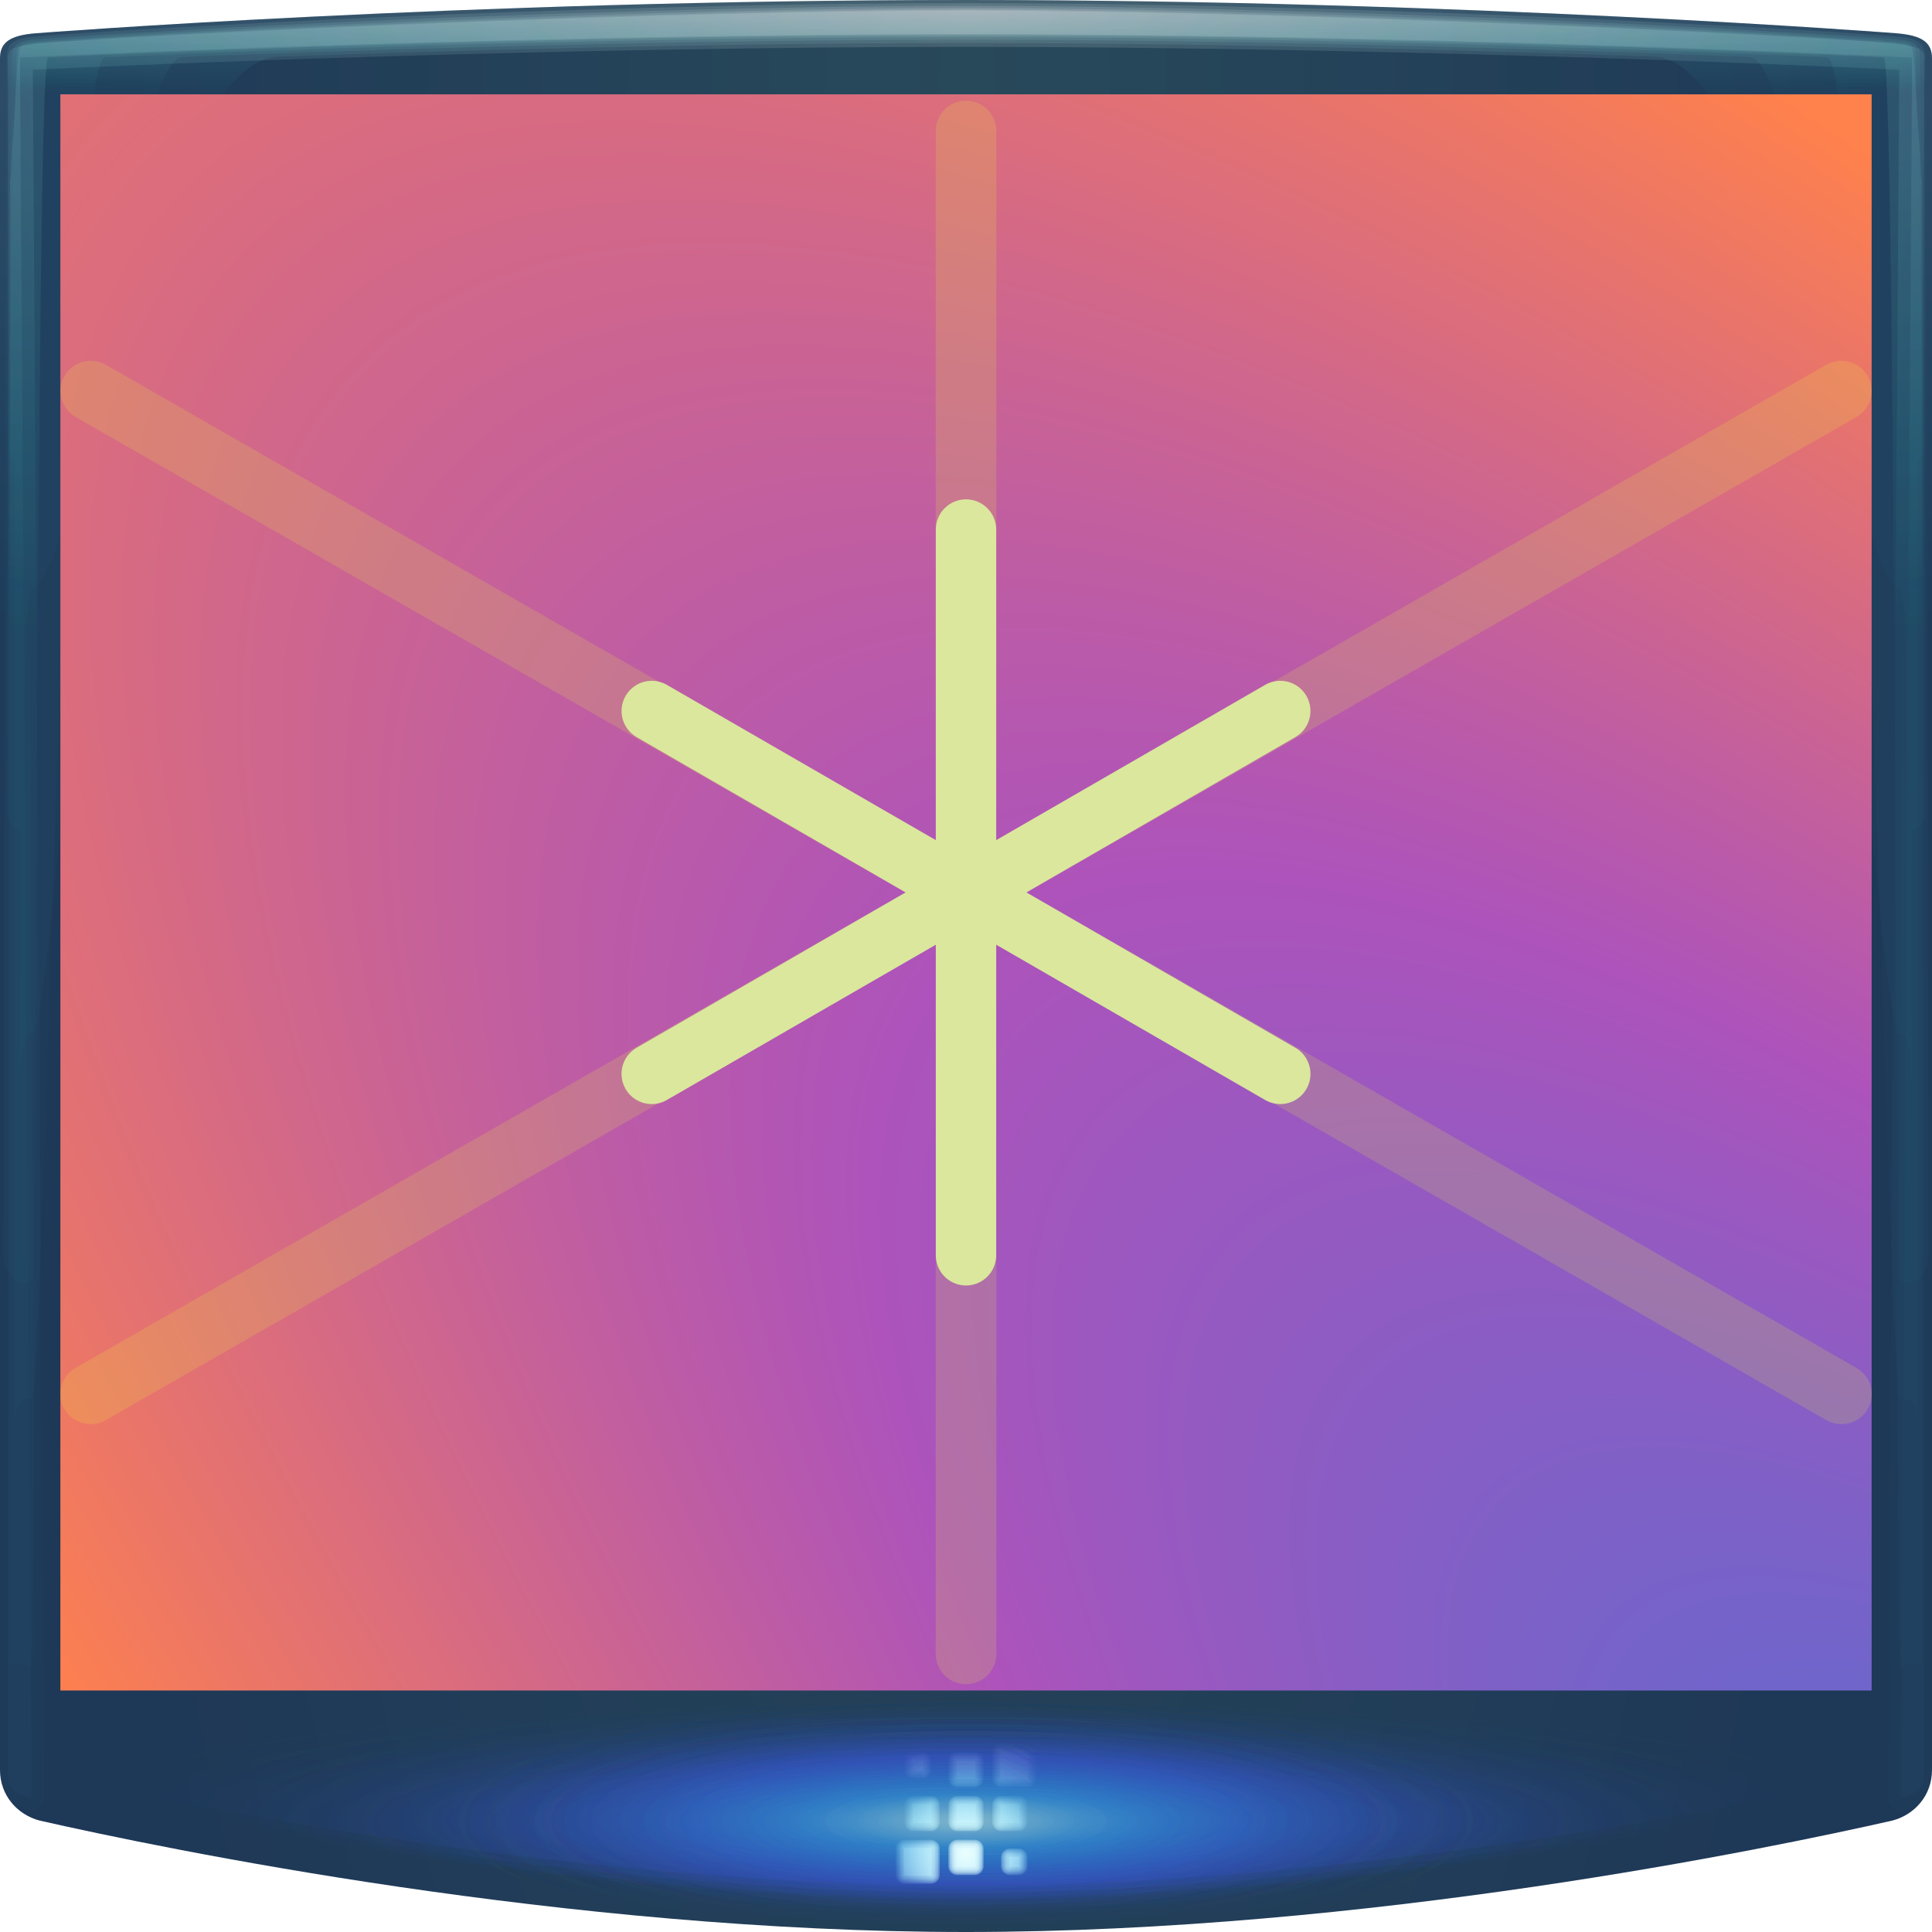
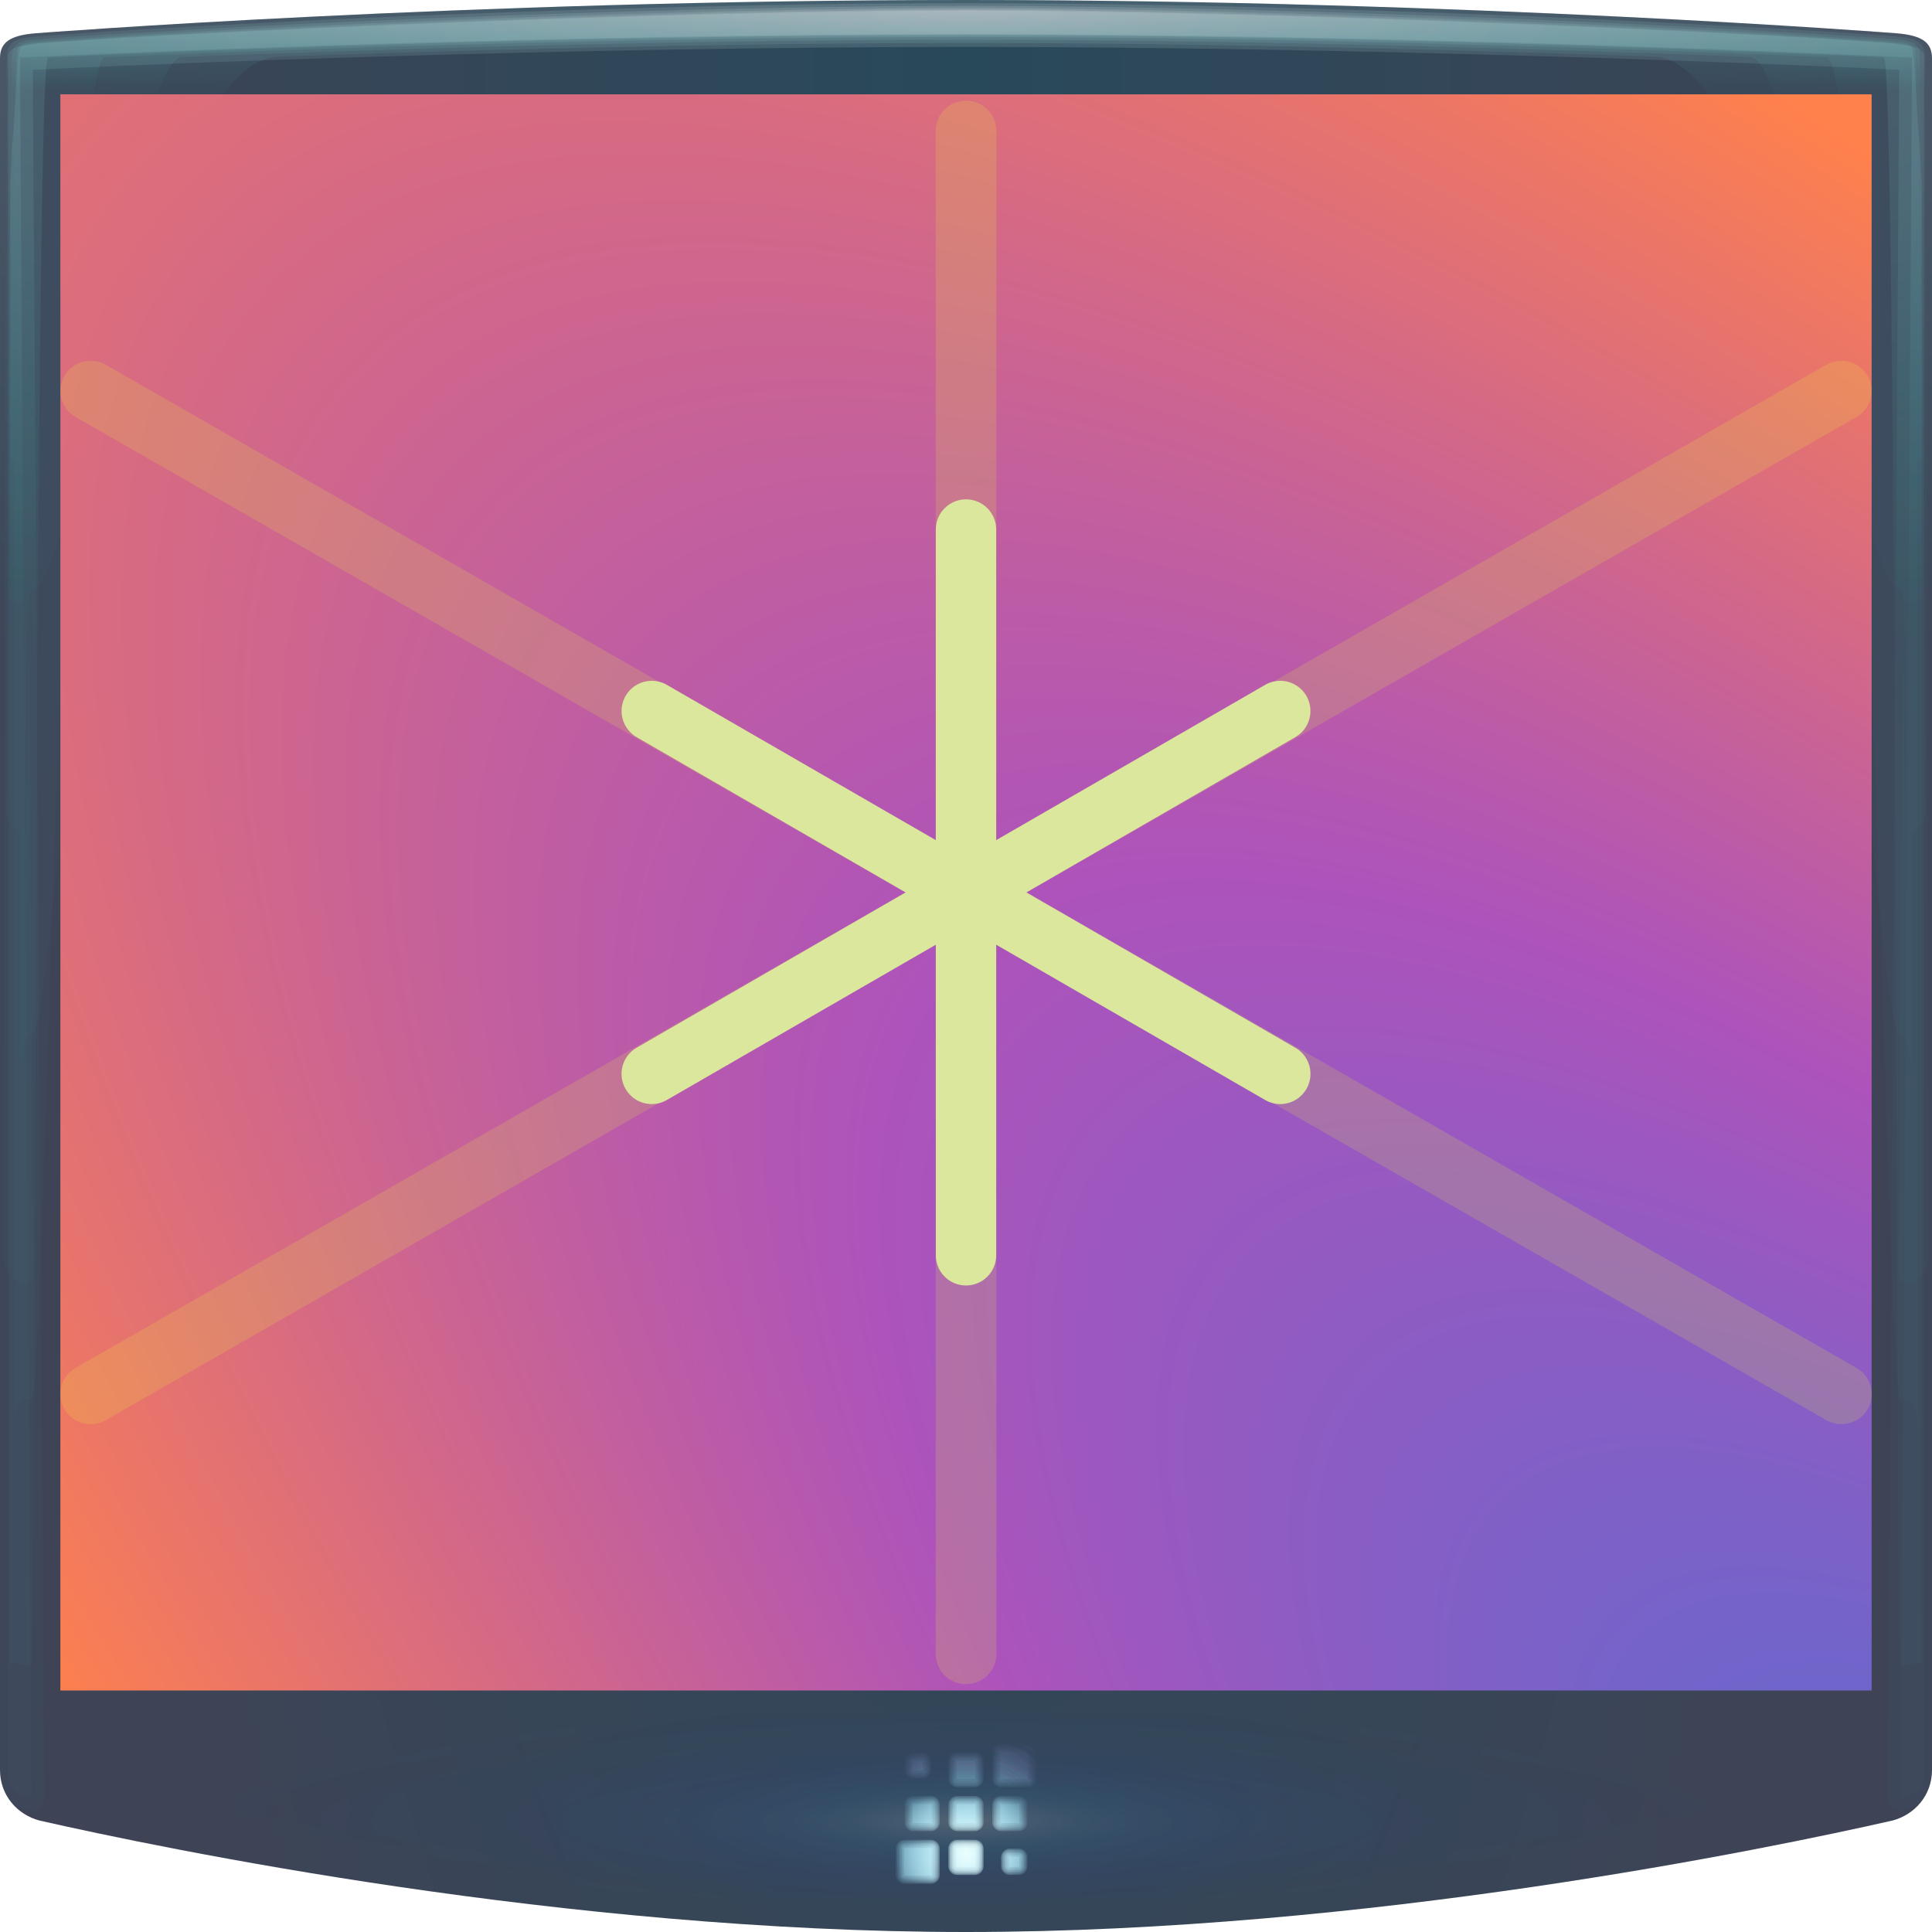
<svg xmlns="http://www.w3.org/2000/svg" xmlns:xlink="http://www.w3.org/1999/xlink" width="64" height="64" version="1.1">
  <defs>
    <radialGradient id="d" cx="40.498" cy="44.874" r="26" gradientTransform="matrix(3.6255,3.6255,-1.2576,1.2576,-10.392,-123.26)" gradientUnits="userSpaceOnUse">
      <stop stop-color="#3875d9" offset="0" />
      <stop stop-color="#ad53bb" offset=".512" />
      <stop stop-color="#ff814c" offset="1" />
    </radialGradient>
    <radialGradient id="radialGradient1093-3" cx="23.341" cy="8.189" r="32" gradientTransform="matrix(1.1999e-8 3.2648 -.99969 0 40.236 -73.423)" gradientUnits="userSpaceOnUse">
      <stop stop-color="#28495a" offset="0" />
-       <stop stop-color="#1e3857" offset="1" />
+       <stop stop-color="#3e4456" offset="1" />
    </radialGradient>
    <radialGradient id="radialGradient1126-3" cx="32" cy="77.978" r="30.457" gradientTransform="matrix(.57502 0 0 .1388 13.599 49.506)" gradientUnits="userSpaceOnUse" xlink:href="#linearGradient1104" />
    <linearGradient id="linearGradient1104">
-       <stop stop-color="#aeeeff" offset="0" />
-       <stop stop-color="#34a3ff" stop-opacity=".929" offset=".217" />
-       <stop stop-color="#3d5fff" stop-opacity=".69" offset=".506" />
+       <stop stop-color="#ffffff" offset="0" />
+       <stop stop-color="#34a3ff" stop-opacity=".449" offset=".217" />
+       <stop stop-color="#0c36ff" stop-opacity=".139" offset=".506" />
      <stop stop-color="#153b5a" stop-opacity="0" offset="1" />
    </linearGradient>
    <radialGradient id="radialGradient1142-0" cx="32" cy="77.978" r="30.457" gradientTransform="matrix(.80325 0 0 .1388 6.2961 49.506)" gradientUnits="userSpaceOnUse" xlink:href="#linearGradient1104" />
    <radialGradient id="radialGradient1130-9" cx="32" cy="77.978" r="30.457" gradientTransform="matrix(.82637 0 0 .1388 5.5563 49.506)" gradientUnits="userSpaceOnUse" xlink:href="#linearGradient1104" />
    <radialGradient id="radialGradient1122-3" cx="32" cy="77.978" r="30.457" gradientTransform="matrix(.91605 0 0 .1388 2.6863 49.506)" gradientUnits="userSpaceOnUse" xlink:href="#linearGradient1104" />
    <radialGradient id="radialGradient1112-6" cx="32" cy="77.978" r="30.457" gradientTransform="matrix(1.0446 0 0 .1388 -1.4271 49.506)" gradientUnits="userSpaceOnUse" xlink:href="#linearGradient1104" />
-     <radialGradient id="radialGradient1190-0" cx="32" cy="60.947" r="2.327" gradientTransform="matrix(1.8012,0,0,1.8012,-25.638,-48.375)" gradientUnits="userSpaceOnUse" xlink:href="#linearGradient1166" />
-     <linearGradient id="linearGradient1166">
+     <radialGradient id="radialGradient1190-0" cx="32" cy="60.947" r="2.327" gradientTransform="matrix(1.8012,0,0,1.8012,-25.638,-48.375)" gradientUnits="userSpaceOnUse">
      <stop stop-color="#ebffff" stop-opacity=".757" offset="0" />
      <stop stop-color="#a0ebff" stop-opacity=".106" offset=".591" />
      <stop stop-color="#b197ff" stop-opacity="0" offset="1" />
-     </linearGradient>
+     </radialGradient>
    <radialGradient id="radialGradient2296-0" cx="32" cy="-1.79" r="31.746" gradientTransform="matrix(0 .088915 -2.797 0 26.993 -2.4976)" gradientUnits="userSpaceOnUse" xlink:href="#linearGradient930-3-2" />
    <linearGradient id="linearGradient930-3-2">
      <stop stop-color="#ffffff" stop-opacity=".14" offset="0" />
      <stop stop-color="#24ffee" stop-opacity=".017" offset="1" />
    </linearGradient>
    <radialGradient id="radialGradient2294-7" cx="32" cy="-1.79" r="31.746" gradientTransform="matrix(0 .084298 -2.797 0 26.993 -2.3499)" gradientUnits="userSpaceOnUse" xlink:href="#linearGradient930-3-2" />
    <radialGradient id="radialGradient848-5" cx="32.513" cy="-1.79" r="31.746" gradientTransform="matrix(0 .68806 -2.797 0 26.993 -21.67)" gradientUnits="userSpaceOnUse" xlink:href="#linearGradient930-3-2" />
    <radialGradient id="radialGradient4987-2-9" cx="32" cy="-1.79" r="31.746" gradientTransform="matrix(0 .68806 -2.797 0 26.993 -21.67)" gradientUnits="userSpaceOnUse" xlink:href="#linearGradient930-3-2" />
    <radialGradient id="radialGradient2292-8" cx="32" cy="-1.79" r="31.746" gradientTransform="matrix(0 .090085 -2.797 0 26.993 -2.5351)" gradientUnits="userSpaceOnUse" xlink:href="#linearGradient930-3-2" />
+     <radialGradient id="radialGradient7656" cx="32" cy="60.947" r="2.327" gradientTransform="matrix(1.8012,0,0,1.8012,-25.638,-48.375)" gradientUnits="userSpaceOnUse" xlink:href="#radialGradient1190-0" />
  </defs>
  <g>
    <path d="m32 0c-16.635 0-30.818 1.102-30.818 1.102-0.87 0.07-1.182 0.313-1.182 0.83v56.701c0 0.843 0.576 1.479 1.305 1.674 4.126 0.936 17.411 3.693 30.695 3.693s26.569-2.757 30.695-3.693c0.729-0.195 1.305-0.831 1.305-1.674v-56.701c0-0.517-0.312-0.76-1.182-0.83 0 0-14.183-1.102-30.818-1.102z" color="#000000" fill="url(#radialGradient1093-3)" />
-     <g>
+     <g opacity=".234">
      <g fill="url(#radialGradient1126-3)">
        <path d="m1.543 55.727a1.243 1.243 0 0 0-1.242 1.242v1.664c0 0.217 0.081 0.709 0.432 1.037 0.351 0.328 0.586 0.325 0.643 0.34a1.243 1.243 0 0 0 0.049 0.014c4.148 0.94 17.362 3.676 30.576 3.676s26.428-2.736 30.576-3.676a1.243 1.243 0 0 0 0.049-0.014c0.056-0.015 0.292-0.012 0.643-0.34 0.351-0.328 0.432-0.82 0.432-1.037v-1.664a1.243 1.243 0 0 0-1.242-1.242z" color="#000000" opacity=".138" />
        <path d="m1.543 56.021a0.948 0.948 0 0 0-0.947 0.947v1.664c0 0.182 0.064 0.566 0.338 0.822 0.274 0.256 0.464 0.257 0.52 0.271a0.948 0.948 0 0 0 0.037 0.008c4.137 0.937 17.336 3.67 30.51 3.67s26.373-2.733 30.51-3.67a0.948 0.948 0 0 0 0.037-0.008c0.056-0.015 0.246-0.016 0.52-0.271s0.338-0.64 0.338-0.822v-1.664a0.948 0.948 0 0 0-0.947-0.947z" color="#000000" opacity=".138" />
        <path d="m1.543 56.209a0.759 0.759 0 0 0-0.76 0.76v1.664c0 0.159 0.055 0.474 0.279 0.684 0.224 0.21 0.384 0.212 0.439 0.227a0.759 0.759 0 0 0 0.029 0.008c4.129 0.935 17.321 3.666 30.469 3.666s26.34-2.731 30.469-3.666a0.759 0.759 0 0 0 0.029-0.008c0.055-0.015 0.215-0.017 0.439-0.227 0.224-0.21 0.279-0.525 0.279-0.684v-1.664a0.759 0.759 0 0 0-0.76-0.76z" color="#000000" opacity=".138" />
        <path d="m1.543 56.338a0.63 0.63 0 0 0-0.631 0.631v1.664c-1e-8 0.143 0.048 0.412 0.238 0.59 0.191 0.178 0.33 0.18 0.385 0.195a0.63 0.63 0 0 0 0.025 0.008c4.124 0.934 17.31 3.662 30.439 3.662s26.316-2.728 30.439-3.662a0.63 0.63 0 0 0 0.025-0.008c0.055-0.015 0.194-0.017 0.385-0.195 0.191-0.178 0.238-0.446 0.238-0.59v-1.664a0.63 0.63 0 0 0-0.631-0.631z" color="#000000" opacity=".138" />
      </g>
      <path d="m1.543 56.49a0.479 0.479 0 0 0-0.479 0.479v1.664c0 0.125 0.038 0.337 0.189 0.479 0.151 0.141 0.266 0.147 0.32 0.162a0.479 0.479 0 0 0 0.02 0.004c4.118 0.933 17.298 3.658 30.406 3.658s26.288-2.725 30.406-3.658a0.479 0.479 0 0 0 0.02-0.004c0.055-0.015 0.169-0.021 0.32-0.162s0.189-0.353 0.189-0.479v-1.664a0.479 0.479 0 0 0-0.479-0.479z" color="#000000" fill="url(#radialGradient1142-0)" opacity=".138" />
      <path d="m1.543 56.574a0.394 0.394 0 0 0-0.395 0.395v1.664c0 0.115 0.035 0.296 0.164 0.416 0.129 0.12 0.231 0.128 0.285 0.143a0.394 0.394 0 0 0 0.014 0.004c4.115 0.932 17.292 3.656 30.389 3.656 13.097 1e-6 26.274-2.724 30.389-3.656a0.394 0.394 0 0 0 0.014-0.004c0.054-0.015 0.156-0.022 0.285-0.143 0.129-0.12 0.164-0.301 0.164-0.416v-1.664a0.394 0.394 0 0 0-0.395-0.395z" color="#000000" fill="url(#radialGradient1130-9)" opacity=".138" />
      <path d="m1.543 56.744a0.224 0.224 0 0 0-0.225 0.225v1.664c0 0.095 0.025 0.214 0.109 0.293 0.084 0.079 0.159 0.087 0.213 0.102a0.224 0.224 0 0 0 0.01 2e-3c4.108 0.93 17.277 3.652 30.35 3.652s26.242-2.722 30.35-3.652a0.224 0.224 0 0 0 0.01-2e-3c0.054-0.015 0.129-0.023 0.213-0.102s0.109-0.198 0.109-0.293v-1.664a0.224 0.224 0 0 0-0.225-0.225z" color="#000000" fill="url(#radialGradient1122-3)" opacity=".138" />
      <path d="m1.543 56.969v1.664c0 0.135 0.049 0.149 0.156 0.178 4.099 0.929 17.259 3.647 30.301 3.647s26.202-2.718 30.301-3.647c0.107-0.029 0.156-0.043 0.156-0.178v-1.664z" color="#000000" fill="url(#radialGradient1112-6)" opacity=".138" />
    </g>
-     <g fill="url(#radialGradient1190-0)" stroke-width=".291">
+     <g fill="url(#radialGradient7656)" stroke-width=".291">
      <path class="ColorScheme-Text" d="m33.164 57.748c-0.161 0-0.291 0.13-0.291 0.291v0.873c0 0.161 0.13 0.291 0.291 0.291h0.873c0.161 0 0.291-0.13 0.291-0.291v-0.873c0-0.161-0.13-0.291-0.291-0.291zm-2.909 0.291c-0.161 0-0.291 0.13-0.291 0.291v0.291c0 0.161 0.13 0.291 0.291 0.291h0.291c0.161 0 0.291-0.13 0.291-0.291v-0.291c0-0.161-0.13-0.291-0.291-0.291zm1.454 0c-0.161 0-0.291 0.13-0.291 0.291v0.582c0 0.161 0.13 0.291 0.291 0.291h0.582c0.161 0 0.291-0.13 0.291-0.291v-0.582c0-0.161-0.13-0.291-0.291-0.291zm-1.454 1.454c-0.161 0-0.291 0.13-0.291 0.291v0.582c0 0.161 0.13 0.291 0.291 0.291h0.582c0.161 0 0.291-0.13 0.291-0.291v-0.582c0-0.161-0.13-0.291-0.291-0.291zm1.454 0c-0.161 0-0.291 0.13-0.291 0.291v0.582c0 0.161 0.13 0.291 0.291 0.291h0.582c0.161 0 0.291-0.13 0.291-0.291v-0.582c0-0.161-0.13-0.291-0.291-0.291zm1.454 0c-0.161 0-0.291 0.13-0.291 0.291v0.582c0 0.161 0.13 0.291 0.291 0.291h0.582c0.161 0 0.291-0.13 0.291-0.291v-0.582c0-0.161-0.13-0.291-0.291-0.291zm-3.2 1.454c-0.161 0-0.291 0.13-0.291 0.291v0.873c0 0.161 0.13 0.291 0.291 0.291h0.873c0.161 0 0.291-0.13 0.291-0.291v-0.873c0-0.161-0.13-0.291-0.291-0.291zm1.745 0c-0.161 0-0.291 0.13-0.291 0.291v0.582c0 0.161 0.13 0.291 0.291 0.291h0.582c0.161 0 0.291-0.13 0.291-0.291v-0.582c0-0.161-0.13-0.291-0.291-0.291zm1.745 0.291c-0.161 0-0.291 0.13-0.291 0.291v0.291c0 0.161 0.13 0.291 0.291 0.291h0.291c0.161 0 0.291-0.13 0.291-0.291v-0.291c0-0.161-0.13-0.291-0.291-0.291z" color="#090d11" opacity=".653" />
      <path d="m33.164 57.793c-0.137 0-0.246 0.109-0.246 0.246v0.873c0 0.137 0.109 0.246 0.246 0.246h0.873c0.137 0 0.244-0.109 0.244-0.246v-0.873c0-0.137-0.107-0.246-0.244-0.246zm-2.91 0.291c-0.137 0-0.246 0.109-0.246 0.246v0.291c0 0.137 0.109 0.246 0.246 0.246h0.291c0.137 0 0.246-0.109 0.246-0.246v-0.291c0-0.137-0.109-0.246-0.246-0.246zm1.455 0c-0.137 0-0.246 0.109-0.246 0.246v0.582c0 0.137 0.109 0.246 0.246 0.246h0.582c0.137 0 0.246-0.109 0.246-0.246v-0.582c0-0.137-0.109-0.246-0.246-0.246zm-1.455 1.455c-0.137 0-0.246 0.107-0.246 0.244v0.582c0 0.137 0.109 0.246 0.246 0.246h0.582c0.137 0 0.246-0.109 0.246-0.246v-0.582c0-0.137-0.109-0.244-0.246-0.244zm1.455 0c-0.137 0-0.246 0.107-0.246 0.244v0.582c0 0.137 0.109 0.246 0.246 0.246h0.582c0.137 0 0.246-0.109 0.246-0.246v-0.582c0-0.137-0.109-0.244-0.246-0.244zm1.455 0c-0.137 0-0.246 0.107-0.246 0.244v0.582c0 0.137 0.109 0.246 0.246 0.246h0.582c0.137 0 0.246-0.109 0.246-0.246v-0.582c0-0.137-0.109-0.244-0.246-0.244zm-3.201 1.453c-0.137 0-0.244 0.109-0.244 0.246v0.873c0 0.137 0.107 0.246 0.244 0.246h0.873c0.137 0 0.246-0.109 0.246-0.246v-0.873c0-0.137-0.109-0.246-0.246-0.246zm1.746 0c-0.137 0-0.246 0.109-0.246 0.246v0.582c0 0.137 0.109 0.246 0.246 0.246h0.582c0.137 0 0.246-0.109 0.246-0.246v-0.582c0-0.137-0.109-0.246-0.246-0.246zm1.746 0.291c-0.137 0-0.246 0.109-0.246 0.246v0.291c0 0.137 0.109 0.246 0.246 0.246h0.291c0.137 0 0.246-0.109 0.246-0.246v-0.291c0-0.137-0.109-0.246-0.246-0.246z" color="#090d11" opacity=".653" />
      <path d="m33.164 57.852c-0.105 0-0.188 0.082-0.188 0.188v0.873c0 0.105 0.082 0.188 0.188 0.188h0.873c0.105 0 0.186-0.082 0.186-0.188v-0.873c0-0.106-0.08-0.188-0.186-0.188zm-2.91 0.291c-0.105 0-0.188 0.082-0.188 0.188v0.291c0 0.105 0.082 0.188 0.188 0.188h0.291c0.105 0 0.188-0.082 0.188-0.188v-0.291c0-0.105-0.082-0.188-0.188-0.188zm1.455 0c-0.105 0-0.188 0.082-0.188 0.188v0.582c0 0.105 0.082 0.188 0.188 0.188h0.582c0.105 0 0.188-0.082 0.188-0.188v-0.582c0-0.105-0.082-0.188-0.188-0.188zm-1.455 1.455c-0.106 0-0.188 0.08-0.188 0.186v0.582c0 0.105 0.082 0.188 0.188 0.188h0.582c0.105 0 0.188-0.082 0.188-0.188v-0.582c0-0.105-0.082-0.186-0.188-0.186zm1.455 0c-0.106 0-0.188 0.08-0.188 0.186v0.582c0 0.105 0.082 0.188 0.188 0.188h0.582c0.105 0 0.188-0.082 0.188-0.188v-0.582c0-0.105-0.082-0.186-0.188-0.186zm1.455 0c-0.106 0-0.188 0.08-0.188 0.186v0.582c0 0.105 0.082 0.188 0.188 0.188h0.582c0.105 0 0.188-0.082 0.188-0.188v-0.582c0-0.105-0.082-0.186-0.188-0.186zm-3.201 1.453c-0.105 0-0.186 0.082-0.186 0.188v0.873c0 0.106 0.08 0.188 0.186 0.188h0.873c0.105 0 0.188-0.082 0.188-0.188v-0.873c0-0.105-0.082-0.188-0.188-0.188zm1.746 0c-0.105 0-0.188 0.082-0.188 0.188v0.582c0 0.105 0.082 0.188 0.188 0.188h0.582c0.105 0 0.188-0.082 0.188-0.188v-0.582c0-0.105-0.082-0.188-0.188-0.188zm1.746 0.291c-0.105 0-0.188 0.082-0.188 0.188v0.291c0 0.105 0.082 0.188 0.188 0.188h0.291c0.105 0 0.188-0.082 0.188-0.188v-0.291c0-0.105-0.082-0.188-0.188-0.188z" color="#090d11" opacity=".653" />
      <path d="m33.164 57.9c-0.079 0-0.139 0.059-0.139 0.139v0.873c0 0.079 0.059 0.139 0.139 0.139h0.873c0.08 0 0.137-0.058 0.137-0.139v-0.873c0-0.081-0.057-0.139-0.137-0.139zm-2.91 0.291c-0.079 0-0.139 0.059-0.139 0.139v0.291c0 0.079 0.059 0.139 0.139 0.139h0.291c0.079 0 0.139-0.059 0.139-0.139v-0.291c0-0.079-0.059-0.139-0.139-0.139zm1.455 0c-0.079 0-0.139 0.059-0.139 0.139v0.582c0 0.079 0.059 0.139 0.139 0.139h0.582c0.079 0 0.139-0.059 0.139-0.139v-0.582c0-0.079-0.059-0.139-0.139-0.139zm-1.455 1.455c-0.081 0-0.139 0.057-0.139 0.137v0.582c0 0.079 0.059 0.139 0.139 0.139h0.582c0.079 0 0.139-0.059 0.139-0.139v-0.582c0-0.08-0.058-0.137-0.139-0.137zm1.455 0c-0.081 0-0.139 0.057-0.139 0.137v0.582c0 0.079 0.059 0.139 0.139 0.139h0.582c0.079 0 0.139-0.059 0.139-0.139v-0.582c0-0.08-0.058-0.137-0.139-0.137zm1.455 0c-0.081 0-0.139 0.057-0.139 0.137v0.582c0 0.079 0.059 0.139 0.139 0.139h0.582c0.079 0 0.139-0.059 0.139-0.139v-0.582c0-0.08-0.058-0.137-0.139-0.137zm-3.201 1.453c-0.08 0-0.137 0.058-0.137 0.139v0.873c0 0.081 0.057 0.139 0.137 0.139h0.873c0.079 0 0.139-0.059 0.139-0.139v-0.873c0-0.079-0.059-0.139-0.139-0.139zm1.746 0c-0.079 0-0.139 0.059-0.139 0.139v0.582c0 0.079 0.059 0.139 0.139 0.139h0.582c0.079 0 0.139-0.059 0.139-0.139v-0.582c0-0.079-0.059-0.139-0.139-0.139zm1.746 0.291c-0.079 0-0.139 0.059-0.139 0.139v0.291c0 0.079 0.059 0.139 0.139 0.139h0.291c0.079 0 0.139-0.059 0.139-0.139v-0.291c0-0.079-0.059-0.139-0.139-0.139z" color="#090d11" opacity=".653" />
      <path d="m33.164 57.955c-0.053 0-0.084 0.031-0.084 0.084v0.873c0 0.053 0.031 0.084 0.084 0.084h0.873c0.054 0 0.082-0.028 0.082-0.084v-0.873c0-0.056-0.028-0.084-0.082-0.084zm-2.91 0.291c-0.053 0-0.084 0.031-0.084 0.084v0.291c0 0.053 0.031 0.084 0.084 0.084h0.291c0.053 0 0.084-0.031 0.084-0.084v-0.291c0-0.053-0.031-0.084-0.084-0.084zm1.455 0c-0.053 0-0.084 0.031-0.084 0.084v0.582c0 0.053 0.031 0.084 0.084 0.084h0.582c0.053 0 0.084-0.031 0.084-0.084v-0.582c0-0.053-0.031-0.084-0.084-0.084zm-1.455 1.455c-0.056 0-0.084 0.028-0.084 0.082v0.582c0 0.053 0.031 0.084 0.084 0.084h0.582c0.053 0 0.084-0.031 0.084-0.084v-0.582c0-0.054-0.028-0.082-0.084-0.082zm1.455 0c-0.056 0-0.084 0.028-0.084 0.082v0.582c0 0.053 0.031 0.084 0.084 0.084h0.582c0.053 0 0.084-0.031 0.084-0.084v-0.582c0-0.054-0.028-0.082-0.084-0.082zm1.455 0c-0.056 0-0.084 0.028-0.084 0.082v0.582c0 0.053 0.031 0.084 0.084 0.084h0.582c0.053 0 0.084-0.031 0.084-0.084v-0.582c0-0.054-0.028-0.082-0.084-0.082zm-3.201 1.453c-0.054 0-0.082 0.028-0.082 0.084v0.873c0 0.056 0.028 0.084 0.082 0.084h0.873c0.053 0 0.084-0.031 0.084-0.084v-0.873c0-0.053-0.031-0.084-0.084-0.084zm1.746 0c-0.053 0-0.084 0.031-0.084 0.084v0.582c0 0.053 0.031 0.084 0.084 0.084h0.582c0.053 0 0.084-0.031 0.084-0.084v-0.582c0-0.053-0.031-0.084-0.084-0.084zm1.746 0.291c-0.053 0-0.084 0.031-0.084 0.084v0.291c0 0.053 0.031 0.084 0.084 0.084h0.291c0.053 0 0.084-0.031 0.084-0.084v-0.291c0-0.053-0.031-0.084-0.084-0.084z" color="#090d11" opacity=".653" />
      <path d="m33.164 58.016c-0.015 0-0.018 0.003-0.02 0.004-0.001 0.001-0.004 0.004-0.004 0.02v0.873c0 0.015 0.003 0.018 0.004 0.02 0.001 0.001 0.004 0.004 0.02 0.004h0.873c0.017 0 0.018-2e-3 0.018-2e-3 -9.4e-5 9.4e-5 0.004-0.004 0.004-0.021v-0.873c0-0.018-4e-3 -0.022-0.004-0.021 9.3e-5 9.5e-5 -9.66e-4 -2e-3 -0.018-2e-3zm-2.91 0.291c-0.015 0-0.018 0.003-0.02 0.004-0.001 0.001-0.004 0.004-0.004 0.02v0.291c0 0.015 0.003 0.018 0.004 0.02 0.001 0.001 0.004 0.004 0.02 0.004h0.291c0.015 0 0.018-0.003 0.02-0.004 0.001-0.001 0.004-0.004 0.004-0.02v-0.291c0-0.015-0.003-0.018-0.004-0.02-0.001-0.001-0.004-0.004-0.02-0.004zm1.455 0c-0.015 0-0.018 0.003-0.02 0.004-0.001 0.001-0.004 0.004-0.004 0.02v0.582c0 0.015 0.003 0.018 0.004 0.02 0.001 0.001 0.004 0.004 0.02 0.004h0.582c0.015 0 0.018-0.003 0.02-0.004 0.001-0.001 0.004-0.004 0.004-0.02v-0.582c0-0.015-0.003-0.018-0.004-0.02-0.001-0.001-0.004-0.004-0.02-0.004zm-1.455 1.455c-0.018 0-0.022 4e-3 -0.021 0.004 9.5e-5 -9.4e-5 -2e-3 9.65e-4 -2e-3 0.018v0.582c0 0.015 0.003 0.018 0.004 0.02 0.001 0.001 0.004 0.004 0.02 0.004h0.582c0.015 0 0.018-0.003 0.02-0.004 0.001-0.001 0.004-0.004 0.004-0.02v-0.582c0-0.017-2e-3 -0.018-2e-3 -0.018 9.5e-5 9.3e-5 -0.004-0.004-0.021-0.004zm1.455 0c-0.018 0-0.022 4e-3 -0.021 0.004 9.5e-5 -9.4e-5 -2e-3 9.65e-4 -2e-3 0.018v0.582c0 0.015 0.003 0.018 0.004 0.02 0.001 0.001 0.004 0.004 0.02 0.004h0.582c0.015 0 0.018-0.003 0.02-0.004 0.001-0.001 0.004-0.004 0.004-0.02v-0.582c0-0.017-2e-3 -0.018-2e-3 -0.018 9.5e-5 9.4e-5 -0.004-0.004-0.021-0.004zm1.455 0c-0.018 0-0.022 4e-3 -0.021 0.004 9.5e-5 -9.3e-5 -2e-3 9.66e-4 -2e-3 0.018v0.582c0 0.015 0.003 0.018 0.004 0.02 0.001 0.001 0.004 0.004 0.02 0.004h0.582c0.015 0 0.018-0.003 0.02-0.004 0.001-0.001 0.004-0.004 0.004-0.02v-0.582c0-0.017-2e-3 -0.018-2e-3 -0.018 9.5e-5 9.4e-5 -0.004-0.004-0.021-0.004zm-3.201 1.453c-0.017 0-0.018 2e-3 -0.018 2e-3 9.4e-5 -9.5e-5 -0.004 0.004-0.004 0.021v0.873c0 0.018 4e-3 0.022 0.004 0.021-9.2e-5 -9.4e-5 9.67e-4 2e-3 0.018 2e-3h0.873c0.015 0 0.018-0.003 0.02-0.004 0.001-0.001 0.004-0.004 0.004-0.02v-0.873c0-0.015-0.003-0.018-0.004-0.02-0.001-0.001-0.004-0.004-0.02-0.004zm1.746 0c-0.015 0-0.018 0.003-0.02 0.004-0.001 0.001-0.004 0.004-0.004 0.02v0.582c0 0.015 0.003 0.018 0.004 0.02 0.001 0.001 0.004 0.004 0.02 0.004h0.582c0.015 0 0.018-0.003 0.02-0.004 0.001-0.001 0.004-0.004 0.004-0.02v-0.582c0-0.015-0.003-0.018-0.004-0.02-0.001-0.001-0.004-0.004-0.02-0.004zm1.746 0.291c-0.015 0-0.018 0.003-0.02 0.004-0.001 0.001-0.004 0.004-0.004 0.02v0.291c0 0.015 0.003 0.018 0.004 0.02 0.001 0.001 0.004 0.004 0.02 0.004h0.291c0.015 0 0.018-0.003 0.02-0.004 0.001-0.001 0.004-0.004 0.004-0.02v-0.291c0-0.015-0.003-0.018-0.004-0.02-0.001-0.001-0.004-0.004-0.02-0.004z" color="#090d11" />
    </g>
    <g>
      <path d="m32 0.104c-8.765 0-19.154 0.419-24.351 0.712-3.979 0.196-6.481 0.394-6.514 0.399-0.639 0.051-0.884 0.226-0.909 0.593-0.016 0.003-0.028 2.484-0.04 6.207-0.01 3.723-0.019 8.685-0.028 13.648-0.01 4.963-0.032 9.928-0.034 13.65-0.005 3.725-0.008 6.208-0.013 6.212-0.005 0.342 0.131 0.627 0.336 0.844 0.088 0.05 0.185 0.099 0.301 0.135 0.087 0.025 0.175 0.008 0.246-0.044 0.071-0.056 0.112-0.128 0.112-0.219-4.684e-4 0.005-0.02-2.498-0.045-6.247-0.025-3.756-0.056-8.763-0.089-13.771-0.033-5.008-0.067 7.065-0.092 3.309-0.025-3.662-0.014-6.079 0.192-6.031 1.251-0.065 4.21-17.51 8.138-17.626 4.911-0.169 14.041-0.451 22.789-0.451 8.748 1e-7 17.878 0.281 22.789 0.451 3.928 0.117 6.887 17.561 8.138 17.626 0.206-0.048 0.217 2.369 0.192 6.031-0.025 3.756-0.058-8.317-0.092-3.309-0.033 5.008-0.064 10.015-0.089 13.771-0.025 3.749-0.044 6.252-0.045 6.247-4.26e-4 0.091 0.041 0.162 0.112 0.219 0.071 0.052 0.158 0.069 0.246 0.044 0.117-0.037 0.214-0.085 0.301-0.135 0.205-0.216 0.341-0.502 0.336-0.844-0.005-0.004-0.008-2.487-0.013-6.212-0.002-3.722-0.024-8.687-0.034-13.65-0.009-4.963-0.018-9.926-0.028-13.648-0.012-3.723-0.024-6.204-0.04-6.207-0.025-0.367-0.27-0.541-0.909-0.593-0.033-0.005-2.535-0.203-6.514-0.399-5.197-0.293-15.586-0.712-24.351-0.712" fill="url(#radialGradient2296-0)" style="paint-order:fill markers stroke" />
      <path d="m32 0.194c-9.149 0-21.847 0.542-26.676 0.851-2.564 0.128-4.169 0.26-4.23 0.268-0.441 0.036-0.628 0.151-0.675 0.388-0.029 0.006-0.052 1.573-0.074 3.927-0.019 2.353-0.035 5.489-0.051 8.625-0.019 3.137-0.06 6.277-0.063 8.628-0.01 2.358-0.015 3.929-0.024 3.937-0.01 0.22 0.072 0.406 0.196 0.548 0.048 0.039 0.105 0.084 0.174 0.117 0.053 0.021 0.102 0.015 0.147-0.012 0.045-0.036 0.071-0.064 0.07-0.121-8.7109e-4 0.01-0.016-1.569-0.032-3.928-0.015-2.37-0.032-5.53-0.052-8.691-0.021-3.16-0.042 25.444-0.058 23.074-0.016-2.195 0.026-3.615 0.409-3.525 0.79-0.041 2.516-32.32 4.995-32.394 4.307-0.171 15.41-0.571 25.943-0.571 10.533 1e-7 21.637 0.4 25.943 0.571 2.479 0.074 4.205 32.353 4.995 32.394 0.383-0.09 0.425 1.33 0.409 3.525-0.016 2.37-0.037-26.234-0.058-23.074-0.02 3.16-0.037 6.321-0.052 8.691-0.016 2.358-0.031 3.937-0.032 3.928-2.69e-4 0.057 0.026 0.085 0.07 0.121 0.045 0.027 0.094 0.033 0.147 0.012 0.069-0.033 0.126-0.078 0.174-0.117 0.124-0.142 0.206-0.328 0.196-0.548-0.009-0.008-0.014-1.579-0.024-3.937-0.003-2.351-0.044-5.491-0.063-8.628-0.016-3.136-0.033-6.272-0.051-8.625-0.022-2.353-0.045-3.921-0.074-3.927-0.047-0.238-0.233-0.353-0.675-0.388-0.061-0.009-1.666-0.14-4.23-0.268-4.829-0.309-17.526-0.851-26.676-0.851" fill="url(#radialGradient2294-7)" style="paint-order:fill markers stroke" />
      <path d="m32 0c-16.635 0-30.818 1.102-30.818 1.102-0.87 0.07-1.182 0.313-1.182 0.83v56.701c0 0.482 0.2 0.885 0.498 1.188 0.133 0.063 0.277 0.116 0.449 0.156a0.423 0.423 0 0 0 0.52-0.414l-0.381-57.25c3.576-0.185 17.572-0.76 30.914-0.76 13.343 2e-7 27.339 0.574 30.914 0.76l-0.381 57.25a0.423 0.423 0 0 0 0.52 0.414c0.172-0.04 0.316-0.094 0.449-0.156 0.298-0.303 0.498-0.705 0.498-1.188v-56.701c0-0.517-0.312-0.76-1.182-0.83 0 0-14.183-1.102-30.818-1.102z" fill="url(#radialGradient848-5)" style="paint-order:fill markers stroke" />
      <path d="m32 0.348c-9.807 0-26.454 0.753-30.652 1.088-0.143 0.011-0.213 0.029-0.322 0.045-0.102 0.009-0.19 0.023-0.273 0.039-0.052 0.011-0.094 0.015-0.133 0.025-0.033 0.009-0.063 0.02-0.092 0.031-0.035 0.012-0.107 0.031-0.113 0.037-0.018 0.018-0.028 0.029-0.043 0.043-0.018 0.013-0.03 0.028-0.043 0.043-0.019 0.02-0.031 0.058-0.043 0.086-0.004 0.015-0.021 0.027-0.021 0.043v0.047c-0.002 0.017-0.01 0.02-0.01 0.041 9.607e-4 -7.47e-5 0.009 7.53e-5 0.01 0v56.887c0 0.313 0.093 0.601 0.779 0.762l-0.383-57.658c3.273-0.175 17.753-0.777 31.34-0.777 13.587 1e-7 28.067 0.602 31.34 0.777l-0.383 57.658c0.686-0.161 0.779-0.448 0.779-0.762v-56.887c1e-3 7.53e-5 0.009-7.47e-5 0.01 0 0-0.021-0.008-0.024-0.01-0.041v-0.047c0-0.016-0.017-0.028-0.021-0.043-0.012-0.028-0.024-0.066-0.043-0.086-0.013-0.015-0.025-0.03-0.043-0.043-0.015-0.014-0.025-0.025-0.043-0.043-6e-3 -0.006-0.079-0.025-0.113-0.037-0.029-0.011-0.058-0.022-0.092-0.031-0.039-0.01-0.08-0.015-0.133-0.025-0.084-0.016-0.171-0.03-0.273-0.039-0.109-0.016-0.179-0.033-0.322-0.045-4.199-0.335-20.845-1.088-30.652-1.088z" fill="url(#radialGradient4987-2-9)" style="paint-order:fill markers stroke" />
      <path d="m32 0.321c-9.694 0-25.659 0.716-29.967 1.047-0.561 0.032-0.895 0.069-0.996 0.083-0.16 0.013-0.265 0.045-0.343 0.099-0.048 0.01-0.087 0.284-0.123 0.698-0.031 0.413-0.058 0.963-0.085 1.513-0.032 0.551-0.099 1.108-0.105 1.518-0.016 0.422-0.025 0.701-0.04 0.714-0.016 0.049-0.012 0.094-0.002 0.13-0.007 0.023-0.008 0.063-0.005 0.091 0.006 0.016-1.409e-4 0.025 0.008 0.034 0.008-0.006 0.012 0.028 0.012 0.018-0.001 0.016-0.011-0.254-0.014-0.643-0.002-0.409 0.002-0.954-9.4708e-4 -1.498-0.004-0.545-0.007 51.465-0.01 51.056-0.003-0.119 0.081-0.126 0.715 0.023 0.136-0.007 0.117-53.289 0.544-53.302 3.451-0.174 17.349-0.742 30.409-0.742 13.06 1e-7 26.958 0.567 30.409 0.742 0.427 0.013 0.408 53.295 0.544 53.302 0.634-0.149 0.718-0.142 0.715-0.023-0.003 0.409-0.006-51.601-0.01-51.056-0.003 0.545 8.84e-4 1.09-9.47e-4 1.498-0.003 0.389-0.012 0.659-0.014 0.643-4.7e-5 0.01 0.004-0.024 0.012-0.018 0.008-0.009 0.002-0.017 0.008-0.034 0.002-0.029 2e-3 -0.068-0.005-0.091 0.011-0.037 0.015-0.081-0.002-0.13-0.014-0.013-0.023-0.293-0.04-0.714-0.006-0.411-0.073-0.967-0.105-1.518-0.027-0.55-0.054-1.1-0.085-1.513-0.036-0.414-0.074-0.688-0.123-0.698-0.077-0.055-0.182-0.086-0.343-0.099-0.101-0.014-0.435-0.052-0.996-0.083-4.307-0.331-20.273-1.047-29.967-1.047" fill="url(#radialGradient4987-2-9)" style="paint-order:fill markers stroke" />
      <path d="m32 0.267c-9.463 0-24.046 0.643-28.574 0.964-1.409 0.072-2.281 0.15-2.365 0.162-0.279 0.023-0.419 0.09-0.483 0.222-0.04 0.008-0.072 0.83-0.102 2.065-0.026 1.234-0.048 2.879-0.071 4.523-0.027 1.646-0.083 3.296-0.087 4.528-0.013 1.241-0.021 2.067-0.033 2.078-0.014 0.122 0.023 0.226 0.082 0.307 0.016 0.03 0.04 0.072 0.071 0.102 0.026 0.018 0.043 0.021 0.067 0.014 0.023-0.019 0.037-0.011 0.037-0.041-0.001 0.013-0.013-0.811-0.021-2.033-0.008-1.239-0.012-2.891-0.023-4.543-0.011-1.652-0.022 40.452-0.03 39.213-0.008-0.998 0.058-1.603 0.586-1.479 0.413-0.021 1.132-44.414 2.428-44.453 3.813-0.173 16.529-0.67 28.519-0.67 11.99 1e-7 24.706 0.496 28.519 0.67 1.296 0.038 2.015 44.431 2.428 44.453 0.528-0.124 0.594 0.481 0.586 1.479-0.008 1.239-0.019-40.865-0.03-39.213-0.01 1.652-0.015 3.304-0.023 4.543-0.008 1.222-0.02 2.047-0.021 2.033-1.4e-4 0.03 0.013 0.022 0.037 0.041 0.023 0.006 0.041 4e-3 0.067-0.014 0.031-0.031 0.055-0.073 0.071-0.102 0.059-0.081 0.096-0.186 0.082-0.307-0.012-0.011-0.02-0.837-0.033-2.078-0.005-1.232-0.06-2.882-0.087-4.528-0.022-1.644-0.045-3.289-0.071-4.523-0.03-1.235-0.062-2.056-0.102-2.065-0.064-0.132-0.204-0.199-0.483-0.222-0.084-0.012-0.956-0.089-2.365-0.162-4.528-0.321-19.111-0.964-28.574-0.964" fill="url(#radialGradient2292-8)" style="paint-order:fill markers stroke" />
    </g>
  </g>
-   <path d="m2 3.125v52.875h60v-52.875z" color="#000000" fill="url(#d)" />
-   <g transform="matrix(2.7854 0 0 2.7644 -50.168 -51.987)" fill="none" stroke="#eeff33" stroke-linecap="round" stroke-opacity=".157" stroke-width=".721">
-     <path d="m19.09 23.49 20.821 12.021" />
-     <path d="m39.91 23.49-20.821 12.021" />
-     <path d="m29.5 20.373 2e-6 18.254" />
-   </g>
-   <g transform="translate(2.5 .0625)" fill="none" stroke="#dae79d" stroke-linecap="round" stroke-width="2">
-     <path d="m19.09 23.49 20.821 12.021" />
-     <path d="m39.91 23.49-20.821 12.021" />
-     <path d="m29.5 17.479 2e-6 24.042" />
+   <g>
+     <path d="m2 3.125v52.875h60v-52.875z" color="#000000" fill="url(#d)" />
+     <g fill="none" stroke-linecap="round">
+       <g transform="matrix(2.7854 0 0 2.7644 -50.168 -51.987)" stroke="#eeff33" stroke-opacity=".157" stroke-width=".721">
+         <path d="m19.09 23.49 20.821 12.021" />
+         <path d="m39.91 23.49-20.821 12.021" />
+         <path d="m29.5 20.373 2e-6 18.254" />
+       </g>
+       <g transform="translate(2.5 .0625)" stroke="#dae79d" stroke-width="2">
+         <path d="m19.09 23.49 20.821 12.021" />
+         <path d="m39.91 23.49-20.821 12.021" />
+         <path d="m29.5 17.479 2e-6 24.042" />
+       </g>
+     </g>
  </g>
</svg>
